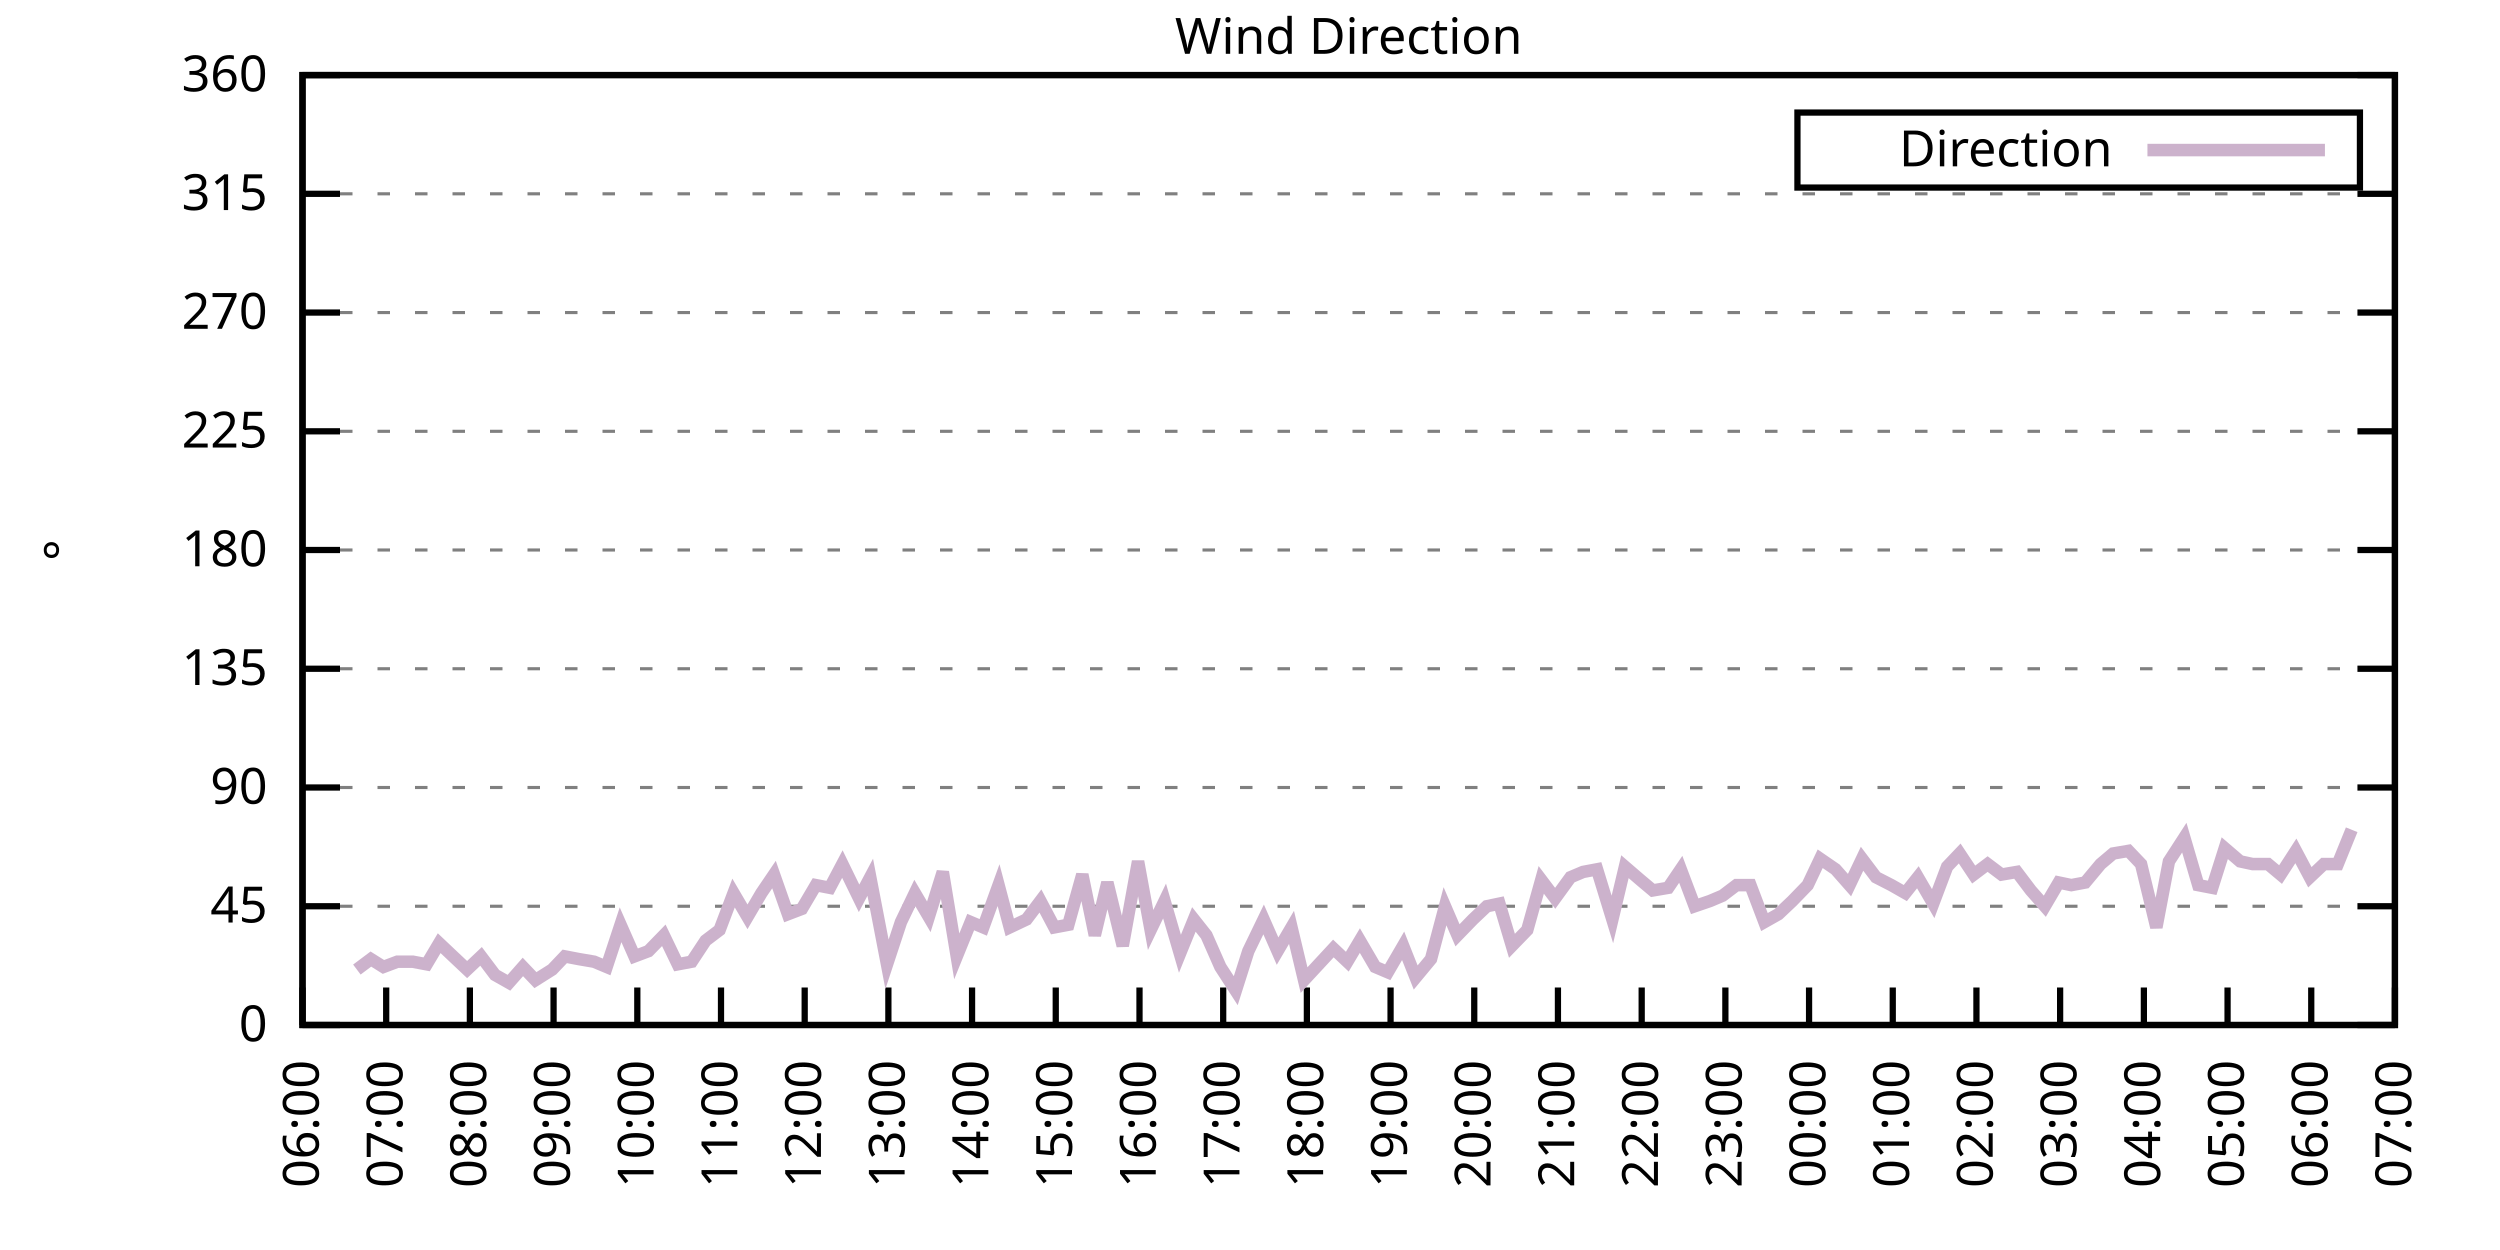
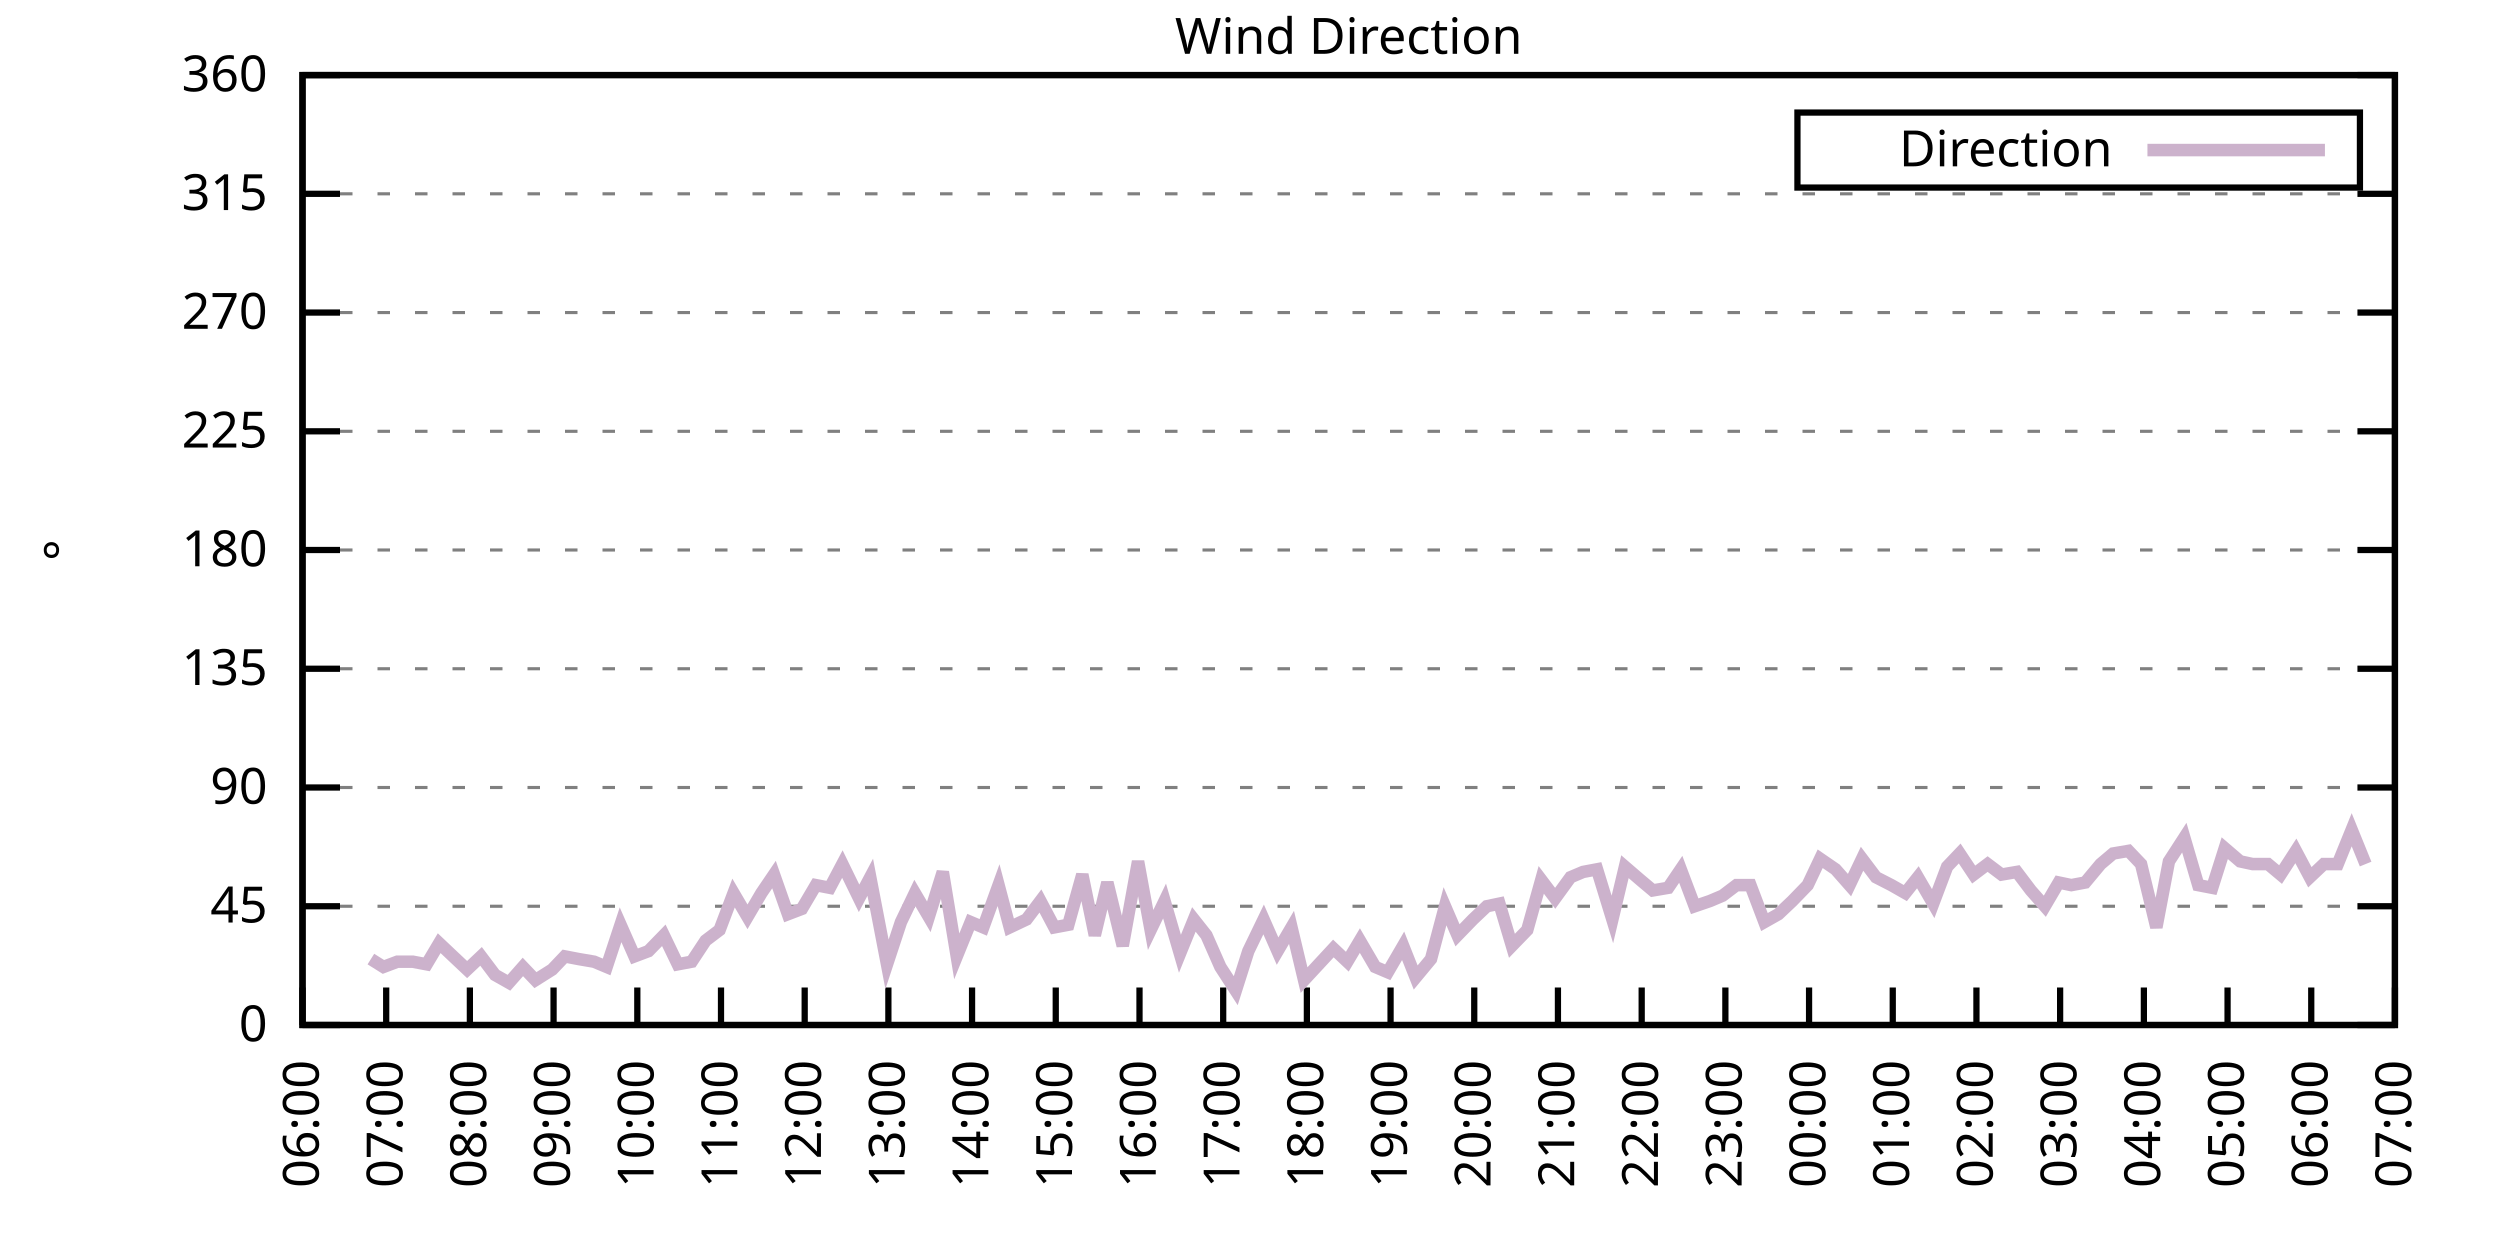
<svg xmlns="http://www.w3.org/2000/svg" xmlns:xlink="http://www.w3.org/1999/xlink" width="400" height="200" viewBox="0 0 400 200">
  <g id="gnuplot_canvas">
    <rect x="0" y="0" width="400" height="200" fill="none" />
    <defs>
      <circle id="gpDot" r="0.5" stroke-width="0.5" stroke="currentColor" />
      <path id="gpPt0" stroke-width="0.333" stroke="currentColor" d="M-1,0 h2 M0,-1 v2" />
      <path id="gpPt1" stroke-width="0.333" stroke="currentColor" d="M-1,-1 L1,1 M1,-1 L-1,1" />
      <path id="gpPt2" stroke-width="0.333" stroke="currentColor" d="M-1,0 L1,0 M0,-1 L0,1 M-1,-1 L1,1 M-1,1 L1,-1" />
      <rect id="gpPt3" stroke-width="0.333" stroke="currentColor" x="-1" y="-1" width="2" height="2" />
      <rect id="gpPt4" stroke-width="0.333" stroke="currentColor" fill="currentColor" x="-1" y="-1" width="2" height="2" />
      <circle id="gpPt5" stroke-width="0.333" stroke="currentColor" cx="0" cy="0" r="1" />
      <use xlink:href="#gpPt5" id="gpPt6" fill="currentColor" stroke="none" />
      <path id="gpPt7" stroke-width="0.333" stroke="currentColor" d="M0,-1.33 L-1.33,0.67 L1.33,0.67 z" />
      <use xlink:href="#gpPt7" id="gpPt8" fill="currentColor" stroke="none" />
      <use xlink:href="#gpPt7" id="gpPt9" stroke="currentColor" transform="rotate(180)" />
      <use xlink:href="#gpPt9" id="gpPt10" fill="currentColor" stroke="none" />
      <use xlink:href="#gpPt3" id="gpPt11" stroke="currentColor" transform="rotate(45)" />
      <use xlink:href="#gpPt11" id="gpPt12" fill="currentColor" stroke="none" />
      <path id="gpPt13" stroke-width="0.333" stroke="currentColor" d="M0,1.330 L1.265,0.411 L0.782,-1.067 L-0.782,-1.076 L-1.265,0.411 z" />
      <use xlink:href="#gpPt13" id="gpPt14" fill="currentColor" stroke="none" />
      <filter id="textbox" filterUnits="objectBoundingBox" x="0" y="0" height="1" width="1">
        <feFlood flood-color="white" flood-opacity="1" result="bgnd" />
        <feComposite in="SourceGraphic" in2="bgnd" operator="atop" />
      </filter>
      <filter id="greybox" filterUnits="objectBoundingBox" x="0" y="0" height="1" width="1">
        <feFlood flood-color="lightgrey" flood-opacity="1" result="grey" />
        <feComposite in="SourceGraphic" in2="grey" operator="atop" />
      </filter>
    </defs>
    <g fill="none" color="white" stroke="currentColor" stroke-width="1.00" stroke-linecap="butt" stroke-linejoin="miter">
</g>
    <g fill="none" color="black" stroke="currentColor" stroke-width="1.00" stroke-linecap="butt" stroke-linejoin="miter">
      <g stroke="none" shape-rendering="crispEdges">
        <polygon fill="rgb(255, 255, 255)" points="48.40,164.00 383.18,164.00 383.18,12.02 48.40,12.02 " />
      </g>
    </g>
    <g fill="none" color="black" stroke="currentColor" stroke-width="1.00" stroke-linecap="butt" stroke-linejoin="miter">
</g>
    <g fill="none" color="black" stroke="black" stroke-width="0.50" stroke-linecap="butt" stroke-linejoin="miter">
</g>
    <g fill="none" color="gray" stroke="currentColor" stroke-width="0.50" stroke-linecap="butt" stroke-linejoin="miter">
      <path stroke="gray" stroke-dasharray="2,4" class="gridline" d="M48.40,164.00 L383.19,164.00  " />
    </g>
    <g fill="none" color="gray" stroke="gray" stroke-width="1.00" stroke-linecap="butt" stroke-linejoin="miter">
</g>
    <g fill="none" color="black" stroke="currentColor" stroke-width="1.00" stroke-linecap="butt" stroke-linejoin="miter">
      <path stroke="black" d="M48.40,164.00 L54.40,164.00 M383.19,164.00 L377.19,164.00  " />
      <g transform="translate(42.80,166.60)" stroke="none" fill="black" font-family="Sans" font-size="8.00" text-anchor="end">
        <text>
          <tspan font-family="Sans"> 0</tspan>
        </text>
      </g>
    </g>
    <g fill="none" color="black" stroke="currentColor" stroke-width="1.00" stroke-linecap="butt" stroke-linejoin="miter">
</g>
    <g fill="none" color="black" stroke="black" stroke-width="0.50" stroke-linecap="butt" stroke-linejoin="miter">
</g>
    <g fill="none" color="gray" stroke="currentColor" stroke-width="0.50" stroke-linecap="butt" stroke-linejoin="miter">
      <path stroke="gray" stroke-dasharray="2,4" class="gridline" d="M48.40,145.00 L383.19,145.00  " />
    </g>
    <g fill="none" color="gray" stroke="gray" stroke-width="1.00" stroke-linecap="butt" stroke-linejoin="miter">
</g>
    <g fill="none" color="black" stroke="currentColor" stroke-width="1.00" stroke-linecap="butt" stroke-linejoin="miter">
      <path stroke="black" d="M48.40,145.00 L54.40,145.00 M383.19,145.00 L377.19,145.00  " />
      <g transform="translate(42.80,147.60)" stroke="none" fill="black" font-family="Sans" font-size="8.00" text-anchor="end">
        <text>
          <tspan font-family="Sans"> 45</tspan>
        </text>
      </g>
    </g>
    <g fill="none" color="black" stroke="currentColor" stroke-width="1.00" stroke-linecap="butt" stroke-linejoin="miter">
</g>
    <g fill="none" color="black" stroke="black" stroke-width="0.50" stroke-linecap="butt" stroke-linejoin="miter">
</g>
    <g fill="none" color="gray" stroke="currentColor" stroke-width="0.50" stroke-linecap="butt" stroke-linejoin="miter">
      <path stroke="gray" stroke-dasharray="2,4" class="gridline" d="M48.40,126.00 L383.19,126.00  " />
    </g>
    <g fill="none" color="gray" stroke="gray" stroke-width="1.00" stroke-linecap="butt" stroke-linejoin="miter">
</g>
    <g fill="none" color="black" stroke="currentColor" stroke-width="1.00" stroke-linecap="butt" stroke-linejoin="miter">
      <path stroke="black" d="M48.40,126.00 L54.40,126.00 M383.19,126.00 L377.19,126.00  " />
      <g transform="translate(42.80,128.60)" stroke="none" fill="black" font-family="Sans" font-size="8.00" text-anchor="end">
        <text>
          <tspan font-family="Sans"> 90</tspan>
        </text>
      </g>
    </g>
    <g fill="none" color="black" stroke="currentColor" stroke-width="1.00" stroke-linecap="butt" stroke-linejoin="miter">
</g>
    <g fill="none" color="black" stroke="black" stroke-width="0.50" stroke-linecap="butt" stroke-linejoin="miter">
</g>
    <g fill="none" color="gray" stroke="currentColor" stroke-width="0.50" stroke-linecap="butt" stroke-linejoin="miter">
      <path stroke="gray" stroke-dasharray="2,4" class="gridline" d="M48.40,107.00 L383.19,107.00  " />
    </g>
    <g fill="none" color="gray" stroke="gray" stroke-width="1.00" stroke-linecap="butt" stroke-linejoin="miter">
</g>
    <g fill="none" color="black" stroke="currentColor" stroke-width="1.00" stroke-linecap="butt" stroke-linejoin="miter">
      <path stroke="black" d="M48.40,107.00 L54.40,107.00 M383.19,107.00 L377.19,107.00  " />
      <g transform="translate(42.80,109.60)" stroke="none" fill="black" font-family="Sans" font-size="8.00" text-anchor="end">
        <text>
          <tspan font-family="Sans"> 135</tspan>
        </text>
      </g>
    </g>
    <g fill="none" color="black" stroke="currentColor" stroke-width="1.00" stroke-linecap="butt" stroke-linejoin="miter">
</g>
    <g fill="none" color="black" stroke="black" stroke-width="0.50" stroke-linecap="butt" stroke-linejoin="miter">
</g>
    <g fill="none" color="gray" stroke="currentColor" stroke-width="0.50" stroke-linecap="butt" stroke-linejoin="miter">
      <path stroke="gray" stroke-dasharray="2,4" class="gridline" d="M48.40,88.00 L383.19,88.00  " />
    </g>
    <g fill="none" color="gray" stroke="gray" stroke-width="1.00" stroke-linecap="butt" stroke-linejoin="miter">
</g>
    <g fill="none" color="black" stroke="currentColor" stroke-width="1.00" stroke-linecap="butt" stroke-linejoin="miter">
      <path stroke="black" d="M48.40,88.00 L54.40,88.00 M383.19,88.00 L377.19,88.00  " />
      <g transform="translate(42.80,90.60)" stroke="none" fill="black" font-family="Sans" font-size="8.00" text-anchor="end">
        <text>
          <tspan font-family="Sans"> 180</tspan>
        </text>
      </g>
    </g>
    <g fill="none" color="black" stroke="currentColor" stroke-width="1.00" stroke-linecap="butt" stroke-linejoin="miter">
</g>
    <g fill="none" color="black" stroke="black" stroke-width="0.50" stroke-linecap="butt" stroke-linejoin="miter">
</g>
    <g fill="none" color="gray" stroke="currentColor" stroke-width="0.50" stroke-linecap="butt" stroke-linejoin="miter">
      <path stroke="gray" stroke-dasharray="2,4" class="gridline" d="M48.40,69.01 L383.19,69.01  " />
    </g>
    <g fill="none" color="gray" stroke="gray" stroke-width="1.00" stroke-linecap="butt" stroke-linejoin="miter">
</g>
    <g fill="none" color="black" stroke="currentColor" stroke-width="1.00" stroke-linecap="butt" stroke-linejoin="miter">
      <path stroke="black" d="M48.40,69.01 L54.40,69.01 M383.19,69.01 L377.19,69.01  " />
      <g transform="translate(42.80,71.61)" stroke="none" fill="black" font-family="Sans" font-size="8.00" text-anchor="end">
        <text>
          <tspan font-family="Sans"> 225</tspan>
        </text>
      </g>
    </g>
    <g fill="none" color="black" stroke="currentColor" stroke-width="1.00" stroke-linecap="butt" stroke-linejoin="miter">
</g>
    <g fill="none" color="black" stroke="black" stroke-width="0.50" stroke-linecap="butt" stroke-linejoin="miter">
</g>
    <g fill="none" color="gray" stroke="currentColor" stroke-width="0.50" stroke-linecap="butt" stroke-linejoin="miter">
      <path stroke="gray" stroke-dasharray="2,4" class="gridline" d="M48.40,50.01 L383.19,50.01  " />
    </g>
    <g fill="none" color="gray" stroke="gray" stroke-width="1.00" stroke-linecap="butt" stroke-linejoin="miter">
</g>
    <g fill="none" color="black" stroke="currentColor" stroke-width="1.00" stroke-linecap="butt" stroke-linejoin="miter">
      <path stroke="black" d="M48.40,50.01 L54.40,50.01 M383.19,50.01 L377.19,50.01  " />
      <g transform="translate(42.80,52.61)" stroke="none" fill="black" font-family="Sans" font-size="8.00" text-anchor="end">
        <text>
          <tspan font-family="Sans"> 270</tspan>
        </text>
      </g>
    </g>
    <g fill="none" color="black" stroke="currentColor" stroke-width="1.00" stroke-linecap="butt" stroke-linejoin="miter">
</g>
    <g fill="none" color="black" stroke="black" stroke-width="0.50" stroke-linecap="butt" stroke-linejoin="miter">
</g>
    <g fill="none" color="gray" stroke="currentColor" stroke-width="0.50" stroke-linecap="butt" stroke-linejoin="miter">
      <path stroke="gray" stroke-dasharray="2,4" class="gridline" d="M48.40,31.01 L383.19,31.01  " />
    </g>
    <g fill="none" color="gray" stroke="gray" stroke-width="1.00" stroke-linecap="butt" stroke-linejoin="miter">
</g>
    <g fill="none" color="black" stroke="currentColor" stroke-width="1.00" stroke-linecap="butt" stroke-linejoin="miter">
      <path stroke="black" d="M48.40,31.01 L54.40,31.01 M383.19,31.01 L377.19,31.01  " />
      <g transform="translate(42.80,33.61)" stroke="none" fill="black" font-family="Sans" font-size="8.00" text-anchor="end">
        <text>
          <tspan font-family="Sans"> 315</tspan>
        </text>
      </g>
    </g>
    <g fill="none" color="black" stroke="currentColor" stroke-width="1.00" stroke-linecap="butt" stroke-linejoin="miter">
</g>
    <g fill="none" color="black" stroke="black" stroke-width="0.50" stroke-linecap="butt" stroke-linejoin="miter">
</g>
    <g fill="none" color="gray" stroke="currentColor" stroke-width="0.50" stroke-linecap="butt" stroke-linejoin="miter">
      <path stroke="gray" stroke-dasharray="2,4" class="gridline" d="M48.40,12.01 L383.19,12.01  " />
    </g>
    <g fill="none" color="gray" stroke="gray" stroke-width="1.00" stroke-linecap="butt" stroke-linejoin="miter">
</g>
    <g fill="none" color="black" stroke="currentColor" stroke-width="1.00" stroke-linecap="butt" stroke-linejoin="miter">
      <path stroke="black" d="M48.40,12.01 L54.40,12.01 M383.19,12.01 L377.19,12.01  " />
      <g transform="translate(42.80,14.61)" stroke="none" fill="black" font-family="Sans" font-size="8.00" text-anchor="end">
        <text>
          <tspan font-family="Sans"> 360</tspan>
        </text>
      </g>
    </g>
    <g fill="none" color="black" stroke="currentColor" stroke-width="1.00" stroke-linecap="butt" stroke-linejoin="miter">
      <path stroke="black" d="M48.40,164.00 L48.40,158.00  " />
      <g transform="translate(51.00,169.60) rotate(270.00)" stroke="none" fill="black" font-family="Sans" font-size="8.00" text-anchor="end">
        <text>
          <tspan font-family="Sans">06:00</tspan>
        </text>
      </g>
    </g>
    <g fill="none" color="black" stroke="currentColor" stroke-width="1.00" stroke-linecap="butt" stroke-linejoin="miter">
      <path stroke="black" d="M61.79,164.00 L61.79,158.00  " />
      <g transform="translate(64.39,169.60) rotate(270.00)" stroke="none" fill="black" font-family="Sans" font-size="8.00" text-anchor="end">
        <text>
          <tspan font-family="Sans">07:00</tspan>
        </text>
      </g>
    </g>
    <g fill="none" color="black" stroke="currentColor" stroke-width="1.00" stroke-linecap="butt" stroke-linejoin="miter">
      <path stroke="black" d="M75.18,164.00 L75.18,158.00  " />
      <g transform="translate(77.78,169.60) rotate(270.00)" stroke="none" fill="black" font-family="Sans" font-size="8.00" text-anchor="end">
        <text>
          <tspan font-family="Sans">08:00</tspan>
        </text>
      </g>
    </g>
    <g fill="none" color="black" stroke="currentColor" stroke-width="1.00" stroke-linecap="butt" stroke-linejoin="miter">
      <path stroke="black" d="M88.57,164.00 L88.57,158.00  " />
      <g transform="translate(91.17,169.60) rotate(270.00)" stroke="none" fill="black" font-family="Sans" font-size="8.00" text-anchor="end">
        <text>
          <tspan font-family="Sans">09:00</tspan>
        </text>
      </g>
    </g>
    <g fill="none" color="black" stroke="currentColor" stroke-width="1.00" stroke-linecap="butt" stroke-linejoin="miter">
      <path stroke="black" d="M101.97,164.00 L101.97,158.00  " />
      <g transform="translate(104.57,169.60) rotate(270.00)" stroke="none" fill="black" font-family="Sans" font-size="8.00" text-anchor="end">
        <text>
          <tspan font-family="Sans">10:00</tspan>
        </text>
      </g>
    </g>
    <g fill="none" color="black" stroke="currentColor" stroke-width="1.00" stroke-linecap="butt" stroke-linejoin="miter">
      <path stroke="black" d="M115.36,164.00 L115.36,158.00  " />
      <g transform="translate(117.96,169.60) rotate(270.00)" stroke="none" fill="black" font-family="Sans" font-size="8.00" text-anchor="end">
        <text>
          <tspan font-family="Sans">11:00</tspan>
        </text>
      </g>
    </g>
    <g fill="none" color="black" stroke="currentColor" stroke-width="1.00" stroke-linecap="butt" stroke-linejoin="miter">
      <path stroke="black" d="M128.75,164.00 L128.75,158.00  " />
      <g transform="translate(131.35,169.60) rotate(270.00)" stroke="none" fill="black" font-family="Sans" font-size="8.00" text-anchor="end">
        <text>
          <tspan font-family="Sans">12:00</tspan>
        </text>
      </g>
    </g>
    <g fill="none" color="black" stroke="currentColor" stroke-width="1.00" stroke-linecap="butt" stroke-linejoin="miter">
      <path stroke="black" d="M142.14,164.00 L142.14,158.00  " />
      <g transform="translate(144.74,169.60) rotate(270.00)" stroke="none" fill="black" font-family="Sans" font-size="8.00" text-anchor="end">
        <text>
          <tspan font-family="Sans">13:00</tspan>
        </text>
      </g>
    </g>
    <g fill="none" color="black" stroke="currentColor" stroke-width="1.00" stroke-linecap="butt" stroke-linejoin="miter">
      <path stroke="black" d="M155.53,164.00 L155.53,158.00  " />
      <g transform="translate(158.13,169.60) rotate(270.00)" stroke="none" fill="black" font-family="Sans" font-size="8.00" text-anchor="end">
        <text>
          <tspan font-family="Sans">14:00</tspan>
        </text>
      </g>
    </g>
    <g fill="none" color="black" stroke="currentColor" stroke-width="1.00" stroke-linecap="butt" stroke-linejoin="miter">
      <path stroke="black" d="M168.92,164.00 L168.92,158.00  " />
      <g transform="translate(171.52,169.60) rotate(270.00)" stroke="none" fill="black" font-family="Sans" font-size="8.00" text-anchor="end">
        <text>
          <tspan font-family="Sans">15:00</tspan>
        </text>
      </g>
    </g>
    <g fill="none" color="black" stroke="currentColor" stroke-width="1.00" stroke-linecap="butt" stroke-linejoin="miter">
      <path stroke="black" d="M182.32,164.00 L182.32,158.00  " />
      <g transform="translate(184.92,169.60) rotate(270.00)" stroke="none" fill="black" font-family="Sans" font-size="8.00" text-anchor="end">
        <text>
          <tspan font-family="Sans">16:00</tspan>
        </text>
      </g>
    </g>
    <g fill="none" color="black" stroke="currentColor" stroke-width="1.00" stroke-linecap="butt" stroke-linejoin="miter">
      <path stroke="black" d="M195.71,164.00 L195.71,158.00  " />
      <g transform="translate(198.31,169.60) rotate(270.00)" stroke="none" fill="black" font-family="Sans" font-size="8.00" text-anchor="end">
        <text>
          <tspan font-family="Sans">17:00</tspan>
        </text>
      </g>
    </g>
    <g fill="none" color="black" stroke="currentColor" stroke-width="1.00" stroke-linecap="butt" stroke-linejoin="miter">
      <path stroke="black" d="M209.10,164.00 L209.10,158.00  " />
      <g transform="translate(211.70,169.60) rotate(270.00)" stroke="none" fill="black" font-family="Sans" font-size="8.00" text-anchor="end">
        <text>
          <tspan font-family="Sans">18:00</tspan>
        </text>
      </g>
    </g>
    <g fill="none" color="black" stroke="currentColor" stroke-width="1.00" stroke-linecap="butt" stroke-linejoin="miter">
      <path stroke="black" d="M222.49,164.00 L222.49,158.00  " />
      <g transform="translate(225.09,169.60) rotate(270.00)" stroke="none" fill="black" font-family="Sans" font-size="8.00" text-anchor="end">
        <text>
          <tspan font-family="Sans">19:00</tspan>
        </text>
      </g>
    </g>
    <g fill="none" color="black" stroke="currentColor" stroke-width="1.00" stroke-linecap="butt" stroke-linejoin="miter">
      <path stroke="black" d="M235.88,164.00 L235.88,158.00  " />
      <g transform="translate(238.48,169.60) rotate(270.00)" stroke="none" fill="black" font-family="Sans" font-size="8.00" text-anchor="end">
        <text>
          <tspan font-family="Sans">20:00</tspan>
        </text>
      </g>
    </g>
    <g fill="none" color="black" stroke="currentColor" stroke-width="1.00" stroke-linecap="butt" stroke-linejoin="miter">
      <path stroke="black" d="M249.27,164.00 L249.27,158.00  " />
      <g transform="translate(251.87,169.60) rotate(270.00)" stroke="none" fill="black" font-family="Sans" font-size="8.00" text-anchor="end">
        <text>
          <tspan font-family="Sans">21:00</tspan>
        </text>
      </g>
    </g>
    <g fill="none" color="black" stroke="currentColor" stroke-width="1.00" stroke-linecap="butt" stroke-linejoin="miter">
      <path stroke="black" d="M262.67,164.00 L262.67,158.00  " />
      <g transform="translate(265.27,169.60) rotate(270.00)" stroke="none" fill="black" font-family="Sans" font-size="8.00" text-anchor="end">
        <text>
          <tspan font-family="Sans">22:00</tspan>
        </text>
      </g>
    </g>
    <g fill="none" color="black" stroke="currentColor" stroke-width="1.00" stroke-linecap="butt" stroke-linejoin="miter">
      <path stroke="black" d="M276.06,164.00 L276.06,158.00  " />
      <g transform="translate(278.66,169.60) rotate(270.00)" stroke="none" fill="black" font-family="Sans" font-size="8.00" text-anchor="end">
        <text>
          <tspan font-family="Sans">23:00</tspan>
        </text>
      </g>
    </g>
    <g fill="none" color="black" stroke="currentColor" stroke-width="1.00" stroke-linecap="butt" stroke-linejoin="miter">
      <path stroke="black" d="M289.45,164.00 L289.45,158.00  " />
      <g transform="translate(292.05,169.60) rotate(270.00)" stroke="none" fill="black" font-family="Sans" font-size="8.00" text-anchor="end">
        <text>
          <tspan font-family="Sans">00:00</tspan>
        </text>
      </g>
    </g>
    <g fill="none" color="black" stroke="currentColor" stroke-width="1.00" stroke-linecap="butt" stroke-linejoin="miter">
      <path stroke="black" d="M302.84,164.00 L302.84,158.00  " />
      <g transform="translate(305.44,169.60) rotate(270.00)" stroke="none" fill="black" font-family="Sans" font-size="8.00" text-anchor="end">
        <text>
          <tspan font-family="Sans">01:00</tspan>
        </text>
      </g>
    </g>
    <g fill="none" color="black" stroke="currentColor" stroke-width="1.00" stroke-linecap="butt" stroke-linejoin="miter">
      <path stroke="black" d="M316.23,164.00 L316.23,158.00  " />
      <g transform="translate(318.83,169.60) rotate(270.00)" stroke="none" fill="black" font-family="Sans" font-size="8.00" text-anchor="end">
        <text>
          <tspan font-family="Sans">02:00</tspan>
        </text>
      </g>
    </g>
    <g fill="none" color="black" stroke="currentColor" stroke-width="1.00" stroke-linecap="butt" stroke-linejoin="miter">
      <path stroke="black" d="M329.62,164.00 L329.62,158.00  " />
      <g transform="translate(332.22,169.60) rotate(270.00)" stroke="none" fill="black" font-family="Sans" font-size="8.00" text-anchor="end">
        <text>
          <tspan font-family="Sans">03:00</tspan>
        </text>
      </g>
    </g>
    <g fill="none" color="black" stroke="currentColor" stroke-width="1.00" stroke-linecap="butt" stroke-linejoin="miter">
      <path stroke="black" d="M343.02,164.00 L343.02,158.00  " />
      <g transform="translate(345.62,169.60) rotate(270.00)" stroke="none" fill="black" font-family="Sans" font-size="8.00" text-anchor="end">
        <text>
          <tspan font-family="Sans">04:00</tspan>
        </text>
      </g>
    </g>
    <g fill="none" color="black" stroke="currentColor" stroke-width="1.00" stroke-linecap="butt" stroke-linejoin="miter">
      <path stroke="black" d="M356.41,164.00 L356.41,158.00  " />
      <g transform="translate(359.01,169.60) rotate(270.00)" stroke="none" fill="black" font-family="Sans" font-size="8.00" text-anchor="end">
        <text>
          <tspan font-family="Sans">05:00</tspan>
        </text>
      </g>
    </g>
    <g fill="none" color="black" stroke="currentColor" stroke-width="1.00" stroke-linecap="butt" stroke-linejoin="miter">
      <path stroke="black" d="M369.80,164.00 L369.80,158.00  " />
      <g transform="translate(372.40,169.60) rotate(270.00)" stroke="none" fill="black" font-family="Sans" font-size="8.00" text-anchor="end">
        <text>
          <tspan font-family="Sans">06:00</tspan>
        </text>
      </g>
    </g>
    <g fill="none" color="black" stroke="currentColor" stroke-width="1.00" stroke-linecap="butt" stroke-linejoin="miter">
      <path stroke="black" d="M383.19,164.00 L383.19,158.00  " />
      <g transform="translate(385.79,169.60) rotate(270.00)" stroke="none" fill="black" font-family="Sans" font-size="8.00" text-anchor="end">
        <text>
          <tspan font-family="Sans">07:00</tspan>
        </text>
      </g>
    </g>
    <g fill="none" color="black" stroke="currentColor" stroke-width="1.00" stroke-linecap="butt" stroke-linejoin="miter">
</g>
    <g fill="none" color="black" stroke="currentColor" stroke-width="1.00" stroke-linecap="butt" stroke-linejoin="miter">
      <path stroke="black" d="M48.40,12.01 L48.40,164.00 L383.19,164.00 L383.19,12.01 L48.40,12.01 Z  " />
    </g>
    <g fill="none" color="black" stroke="currentColor" stroke-width="1.00" stroke-linecap="butt" stroke-linejoin="miter">
</g>
    <g fill="none" color="black" stroke="currentColor" stroke-width="1.00" stroke-linecap="butt" stroke-linejoin="miter">
      <path stroke="black" d="M287.59,30.01 L287.59,18.01 L377.59,18.01 L377.59,30.01 L287.59,30.01 Z  " />
    </g>
    <g id="Wind_direction_plot_1">
      <g fill="none" color="white" stroke="black" stroke-width="2.00" stroke-linecap="butt" stroke-linejoin="miter">
</g>
      <g fill="none" color="black" stroke="currentColor" stroke-width="2.00" stroke-linecap="butt" stroke-linejoin="miter">
        <g transform="translate(337.99,26.61)" stroke="none" fill="black" font-family="Sans" font-size="8.00" text-anchor="end">
          <text>
            <tspan font-family="Sans">Direction</tspan>
          </text>
        </g>
      </g>
      <g fill="none" color="black" stroke="currentColor" stroke-width="2.00" stroke-linecap="butt" stroke-linejoin="miter">
-         <path stroke="rgb(204, 178, 204)" d="M343.59,24.01 L371.99,24.01 M57.10,155.13 L59.34,153.45 L61.35,154.71 L63.58,153.87 L66.03,153.87 L68.26,154.29   L70.27,150.91 L72.50,153.02 L74.74,155.13 L76.97,153.02 L79.20,155.98 L81.43,157.24 L83.66,154.71 L85.67,156.82   L88.35,155.13 L90.36,153.02 L92.59,153.45 L95.05,153.87 L97.06,154.71 L99.29,147.96 L101.52,153.02 L103.75,152.18   L106.21,149.65 L108.44,154.29 L110.67,153.87 L112.90,150.49 L115.13,148.80 L117.37,142.89 L119.60,146.69 L121.83,142.89   L123.84,139.93 L126.07,146.27 L128.30,145.42 L130.54,141.62 L132.77,142.05 L134.78,138.25 L137.45,143.73 L139.24,140.36   L141.92,154.29 L144.15,147.53 L146.38,142.89 L148.61,146.69 L150.85,139.51 L153.08,153.02 L155.31,147.53 L157.32,148.38   L159.77,141.62 L161.56,148.38 L164.24,147.11 L166.47,144.16 L168.70,148.38 L170.93,147.96 L173.17,139.93 L175.17,149.65   L177.18,141.20 L179.64,151.33 L182.09,137.82 L184.10,148.80 L186.33,144.16 L188.79,152.60 L191.02,147.11 L193.03,149.65   L195.26,154.71 L197.72,158.51 L199.73,152.18 L202.18,147.11 L204.41,152.18 L206.64,148.38 L208.65,156.82 L213.34,151.76   L215.57,153.87 L217.58,150.49 L220.04,154.71 L222.04,155.56 L224.50,151.33 L226.51,156.40 L228.96,153.45 L231.20,145.00   L233.20,149.65 L235.66,147.11 L237.89,145.00 L239.90,144.58 L241.91,151.33 L244.36,148.80 L246.60,140.78 L248.83,143.73   L251.28,140.36 L253.29,139.51 L255.52,139.09 L257.98,147.11 L259.99,138.67 L262.44,140.78 L264.45,142.47 L266.91,142.05   L268.92,139.09 L271.15,145.00 L273.60,144.16 L275.61,143.31 L277.84,141.62 L280.07,141.62 L282.31,147.53 L284.54,146.27   L286.77,144.16 L289.23,141.62 L291.23,137.40 L293.69,139.09 L295.92,141.62 L297.93,137.40 L300.16,140.36 L302.62,141.62   L304.85,142.89 L306.86,140.36 L309.31,144.58 L311.54,138.67 L313.55,136.56 L315.79,139.93 L318.02,138.25 L320.25,139.93   L322.70,139.51 L324.94,142.47 L327.17,145.00 L329.40,141.20 L331.41,141.62 L333.64,141.20 L336.10,138.25 L338.10,136.56   L340.56,136.14 L342.57,138.25 L345.02,148.38 L347.03,137.82 L349.49,134.02 L351.72,141.62 L353.95,142.05 L355.96,135.71   L358.42,137.82 L360.42,138.25 L362.88,138.25 L364.89,139.93 L367.34,136.14 L369.58,140.36 L371.81,138.25 L374.04,138.25   L376.27,132.76  " />
+         <path stroke="rgb(204, 178, 204)" d="M343.59,24.01 L371.99,24.01 M59.34,153.45 L61.35,154.71 L63.58,153.87 L66.03,153.87 L68.26,154.29 L70.27,150.91   L72.50,153.02 L74.74,155.13 L76.97,153.02 L79.20,155.98 L81.43,157.24 L83.66,154.71 L85.67,156.82 L88.35,155.13   L90.36,153.02 L92.59,153.45 L95.05,153.87 L97.06,154.71 L99.29,147.96 L101.52,153.02 L103.75,152.18 L106.21,149.65   L108.44,154.29 L110.67,153.87 L112.90,150.49 L115.13,148.80 L117.37,142.89 L119.60,146.69 L121.83,142.89 L123.84,139.93   L126.07,146.27 L128.30,145.42 L130.54,141.62 L132.77,142.05 L134.78,138.25 L137.45,143.73 L139.24,140.36 L141.92,154.29   L144.15,147.53 L146.38,142.89 L148.61,146.69 L150.85,139.51 L153.08,153.02 L155.31,147.53 L157.32,148.38 L159.77,141.62   L161.56,148.38 L164.24,147.11 L166.47,144.16 L168.70,148.38 L170.93,147.96 L173.17,139.93 L175.17,149.65 L177.18,141.20   L179.64,151.33 L182.09,137.82 L184.10,148.80 L186.33,144.16 L188.79,152.60 L191.02,147.11 L193.03,149.65 L195.26,154.71   L197.72,158.51 L199.73,152.18 L202.18,147.11 L204.41,152.18 L206.64,148.38 L208.65,156.82 L213.34,151.76 L215.57,153.87   L217.58,150.49 L220.04,154.71 L222.04,155.56 L224.50,151.33 L226.51,156.40 L228.96,153.45 L231.20,145.00 L233.20,149.65   L235.66,147.11 L237.89,145.00 L239.90,144.58 L241.91,151.33 L244.36,148.80 L246.60,140.78 L248.83,143.73 L251.28,140.36   L253.29,139.51 L255.52,139.09 L257.98,147.11 L259.99,138.67 L262.44,140.78 L264.45,142.47 L266.91,142.05 L268.92,139.09   L271.15,145.00 L273.60,144.16 L275.61,143.31 L277.84,141.62 L280.07,141.62 L282.31,147.53 L284.54,146.27 L286.77,144.16   L289.23,141.62 L291.23,137.40 L293.69,139.09 L295.92,141.62 L297.93,137.40 L300.16,140.36 L302.62,141.62 L304.85,142.89   L306.86,140.36 L309.31,144.58 L311.54,138.67 L313.55,136.56 L315.79,139.93 L318.02,138.25 L320.25,139.93 L322.70,139.51   L324.94,142.47 L327.17,145.00 L329.40,141.20 L331.41,141.62 L333.64,141.20 L336.10,138.25 L338.10,136.56 L340.56,136.14   L342.57,138.25 L345.02,148.38 L347.03,137.82 L349.49,134.02 L351.72,141.62 L353.95,142.05 L355.96,135.71 L358.42,137.82   L360.42,138.25 L362.88,138.25 L364.89,139.93 L367.34,136.14 L369.58,140.36 L371.81,138.25 L374.04,138.25 L376.27,132.76   L378.50,138.25  " />
      </g>
    </g>
    <g fill="none" color="black" stroke="currentColor" stroke-width="2.00" stroke-linecap="butt" stroke-linejoin="miter">
</g>
    <g fill="none" color="black" stroke="black" stroke-width="1.00" stroke-linecap="butt" stroke-linejoin="miter">
</g>
    <g fill="none" color="black" stroke="currentColor" stroke-width="1.00" stroke-linecap="butt" stroke-linejoin="miter">
      <path stroke="black" d="M48.40,12.01 L48.40,164.00 L383.19,164.00 L383.19,12.01 L48.40,12.01 Z  " />
      <g transform="translate(12.80,88.01) rotate(270.00)" stroke="none" fill="black" font-family="Sans" font-size="8.00" text-anchor="middle">
        <text>
          <tspan font-family="Sans">°</tspan>
        </text>
      </g>
    </g>
    <g fill="none" color="black" stroke="currentColor" stroke-width="1.00" stroke-linecap="butt" stroke-linejoin="miter">
</g>
    <g fill="none" color="black" stroke="currentColor" stroke-width="1.00" stroke-linecap="butt" stroke-linejoin="miter">
      <g transform="translate(215.79,8.61)" stroke="none" fill="black" font-family="Sans" font-size="8.00" text-anchor="middle">
        <text>
          <tspan font-family="Sans">Wind Direction</tspan>
        </text>
      </g>
    </g>
    <g fill="none" color="black" stroke="currentColor" stroke-width="1.00" stroke-linecap="butt" stroke-linejoin="miter">
</g>
  </g>
</svg>
